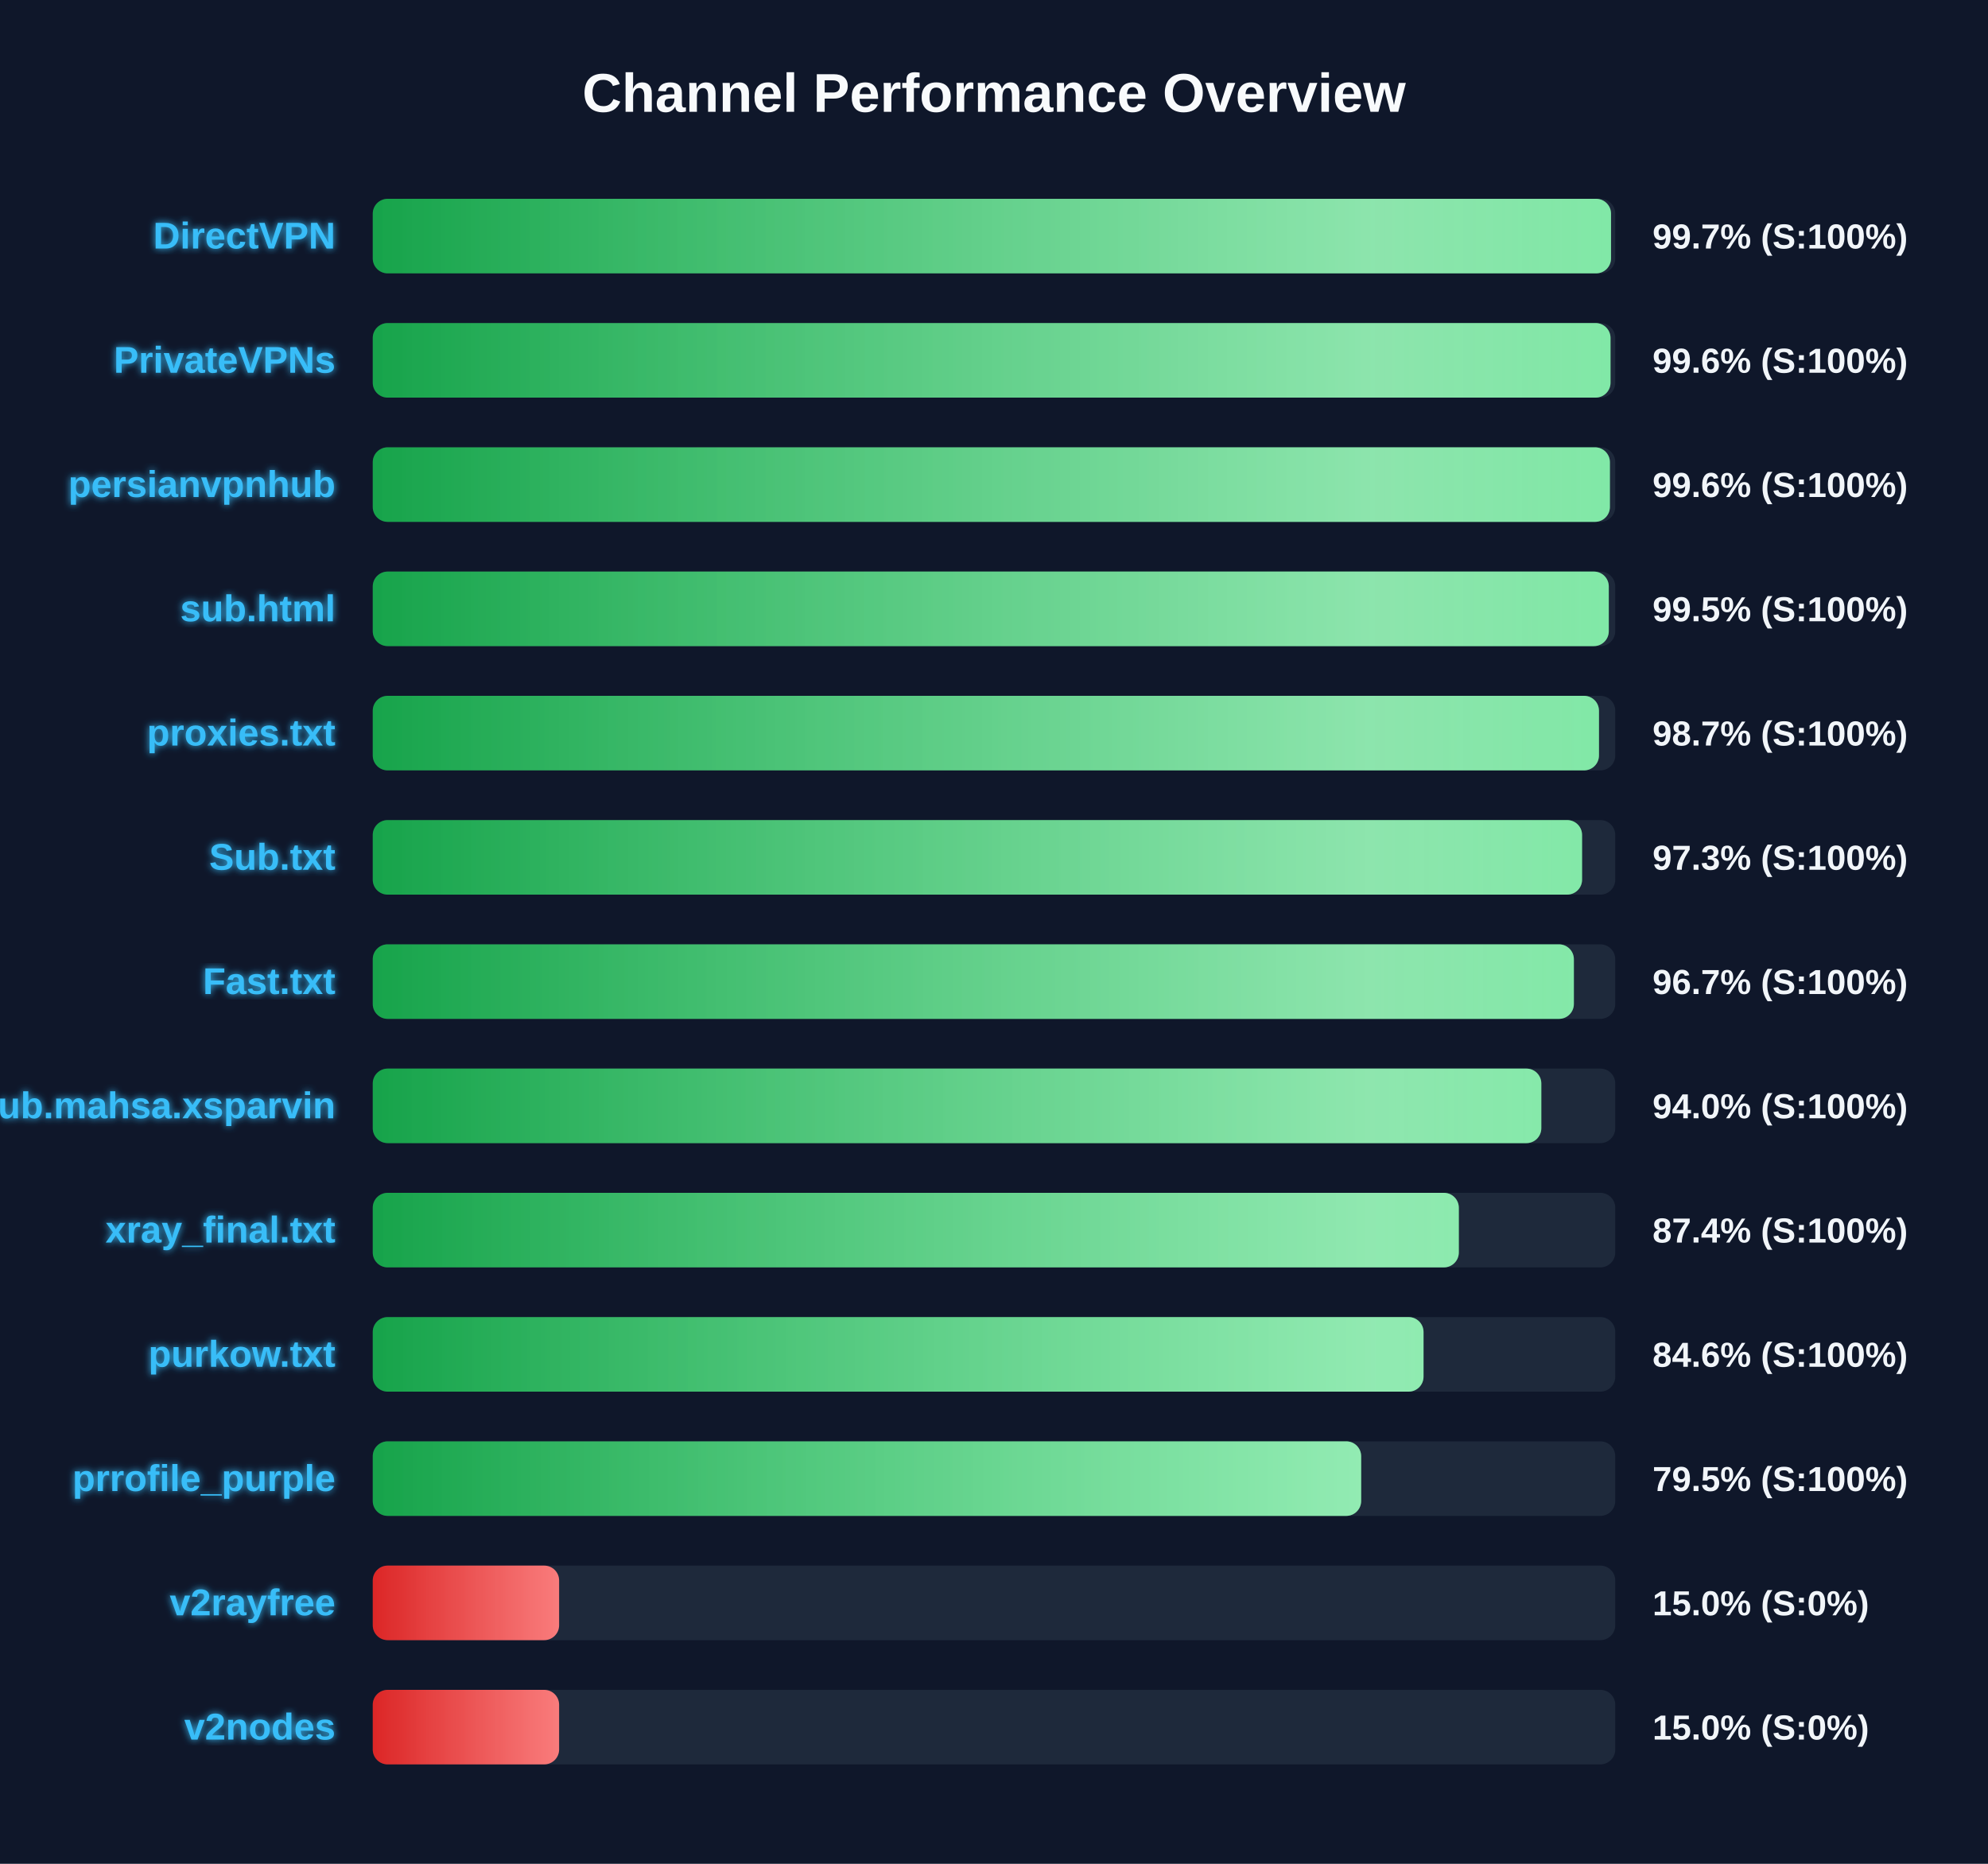
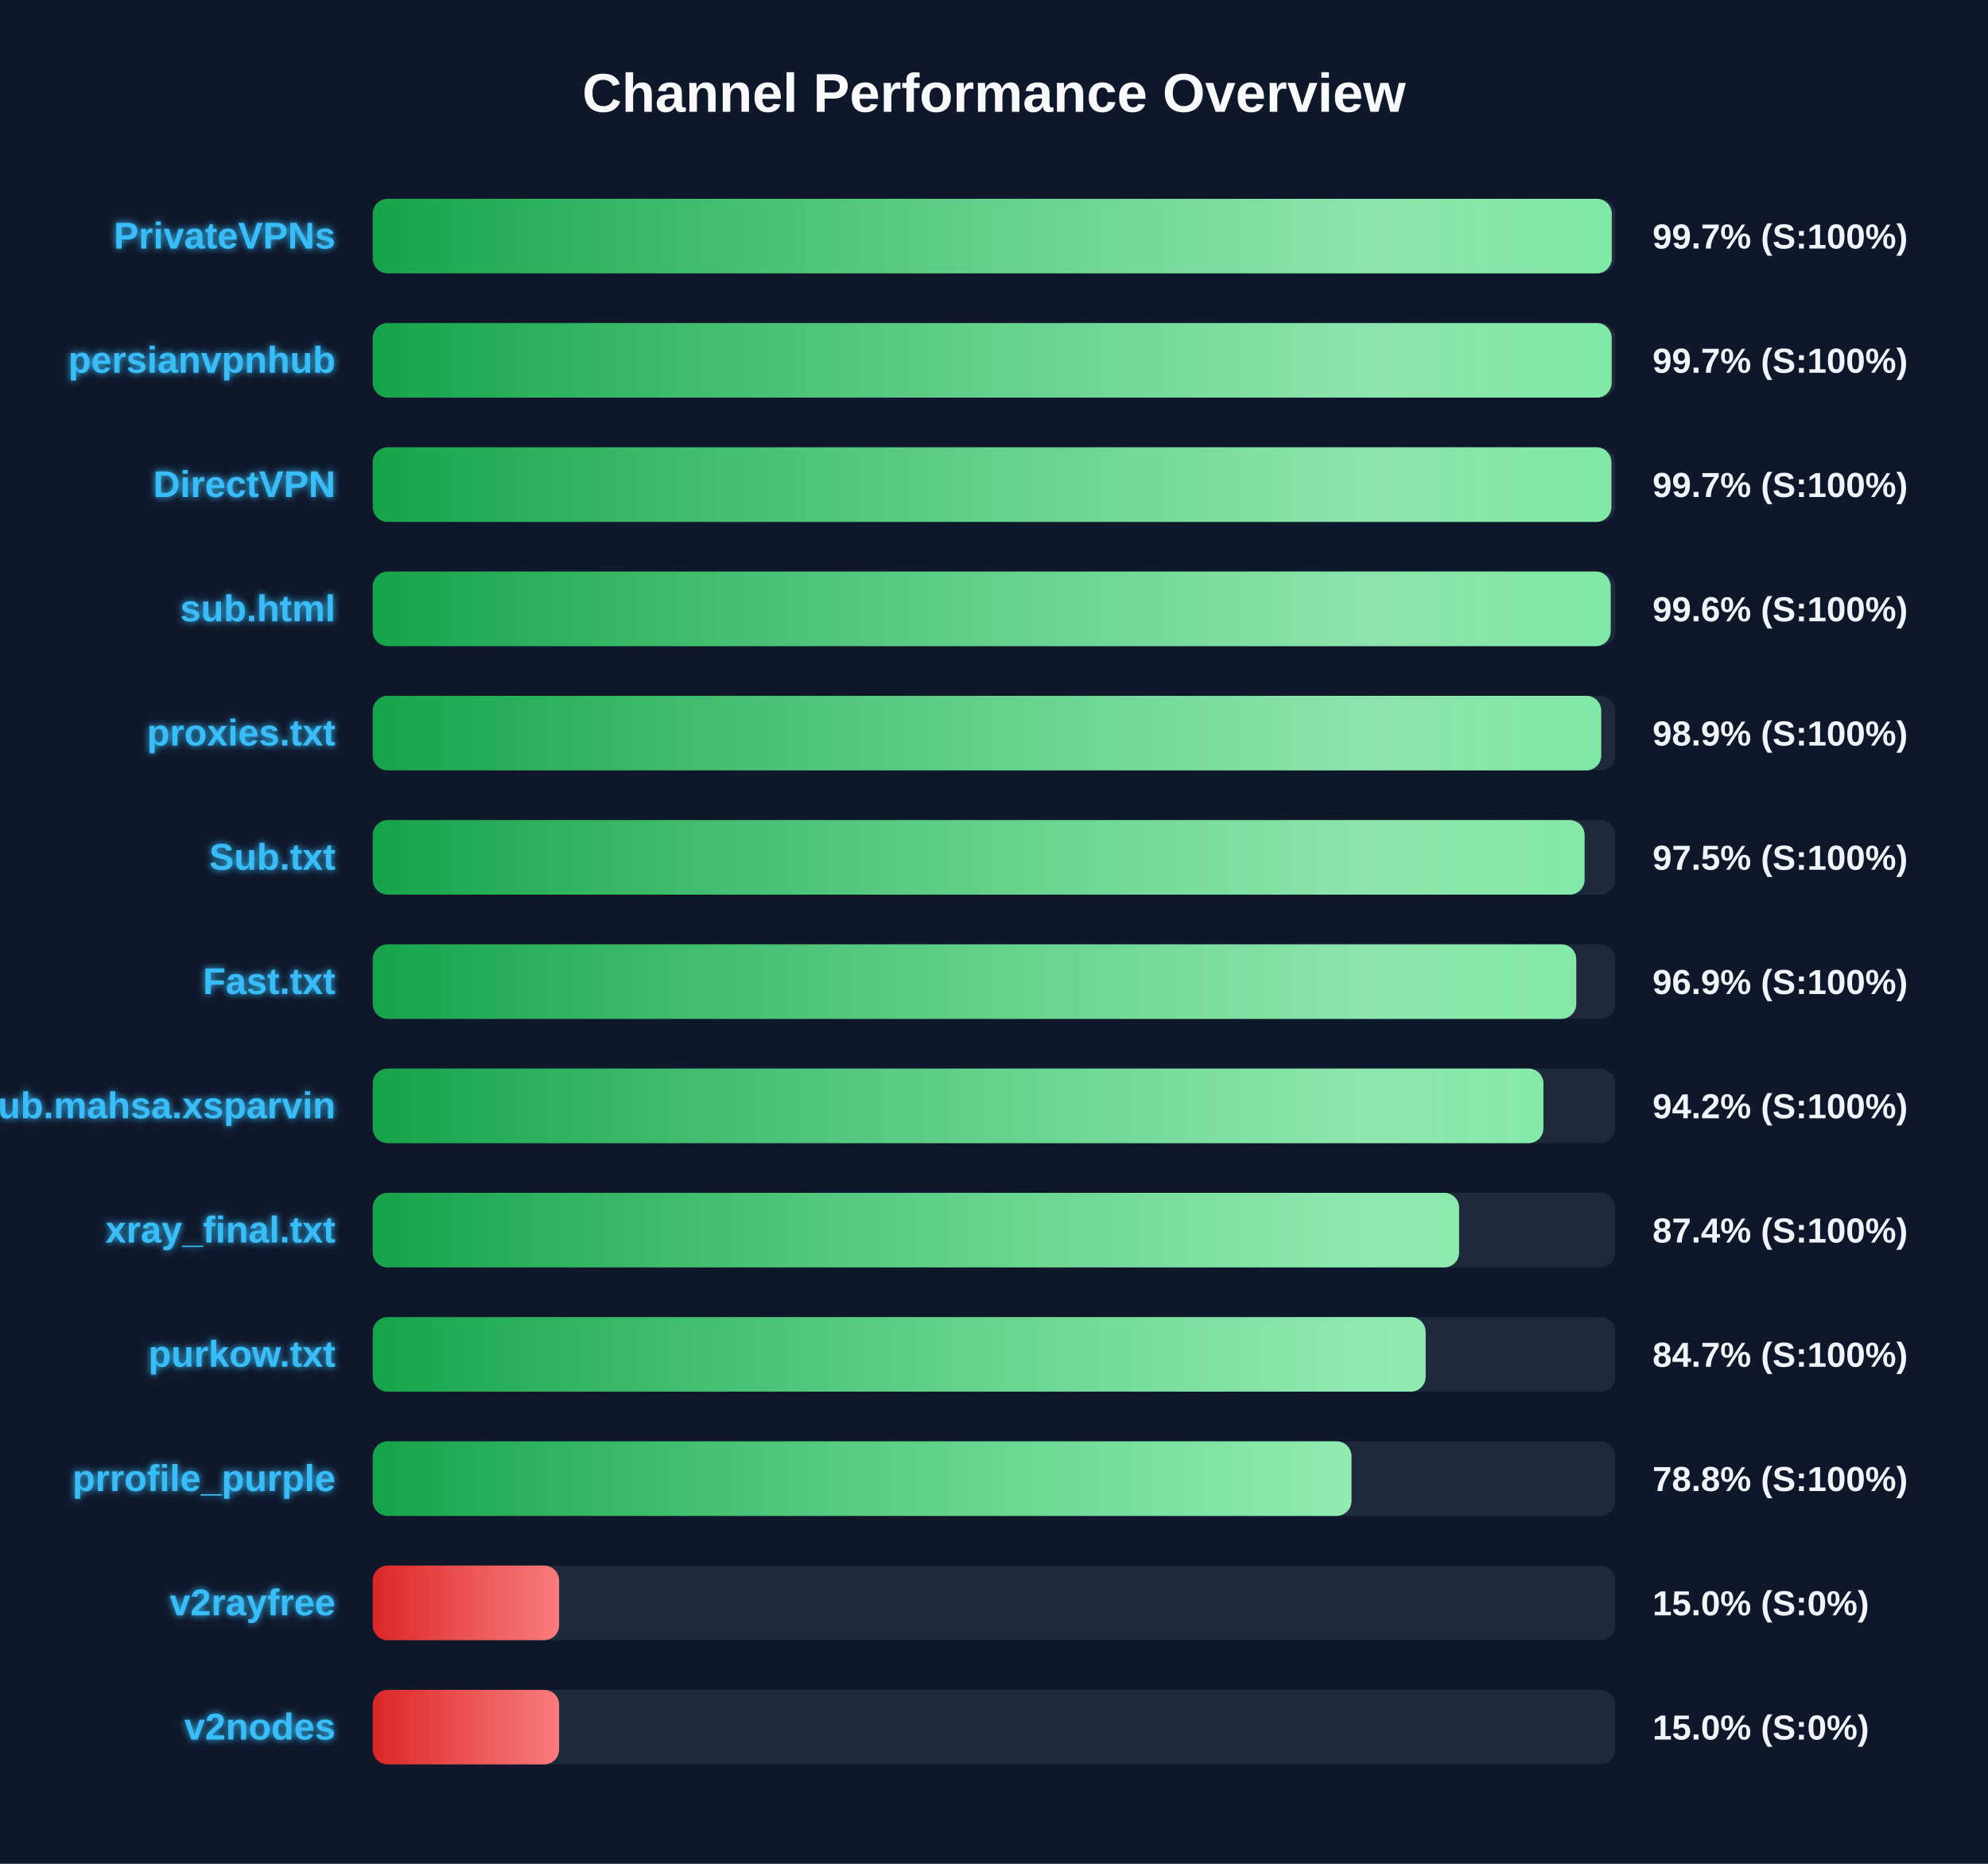
<svg xmlns="http://www.w3.org/2000/svg" width="800" height="750" version="1.1">
  <defs>
    <linearGradient id="grad-green" x1="0%" y1="0%" x2="100%" y2="0%">
      <stop offset="0%" stop-color="#16a34a" />
      <stop offset="100%" stop-color="#4ade80" />
    </linearGradient>
    <linearGradient id="grad-yellow" x1="0%" y1="0%" x2="100%" y2="0%">
      <stop offset="0%" stop-color="#ca8a04" />
      <stop offset="100%" stop-color="#fde047" />
    </linearGradient>
    <linearGradient id="grad-red" x1="0%" y1="0%" x2="100%" y2="0%">
      <stop offset="0%" stop-color="#dc2626" />
      <stop offset="100%" stop-color="#f87171" />
    </linearGradient>
    <linearGradient id="shimmer" x1="0%" y1="0%" x2="100%" y2="0%">
      <stop offset="0%" stop-color="rgba(255,255,255,0)" />
      <stop offset="50%" stop-color="rgba(255,255,255,0.4)" />
      <stop offset="100%" stop-color="rgba(255,255,255,0)" />
    </linearGradient>
    <filter id="glow" x="-20%" y="-20%" width="140%" height="140%">
      <feGaussianBlur stdDeviation="1.5" result="blur" />
      <feComposite in="SourceGraphic" in2="blur" operator="over" />
    </filter>
  </defs>
  <style>
        .bg-rect { fill: #0f172a; }
        .title { font: bold 22px 'Segoe UI', Arial, sans-serif; fill: #f8fafc; }
        .row { font: bold 15px 'Segoe UI', Arial, sans-serif; fill: #38bdf8; filter: url(#glow); }
        .score { font: bold 14px 'Segoe UI', Arial, sans-serif; fill: #f1f5f9; }
        @keyframes shimmer-anim {
            0% { transform: translateX(-100%); }
            100% { transform: translateX(200%); }
        }
        .shimmer-rect {
            animation: shimmer-anim 2.5s infinite linear;
        }
    </style>
  <rect width="100%" height="100%" class="bg-rect" />
  <text x="400" y="45" text-anchor="middle" class="title">Channel Performance Overview</text>
  <rect x="150" y="80" width="500" height="30" fill="#1e293b" rx="6" />
  <clipPath id="clip-0">
-     <rect x="150" y="80" width="498.3" height="30" rx="6" />
+     <rect x="150" y="80" width="498.6" height="30" rx="6" />
  </clipPath>
-   <rect x="150" y="80" width="498.3" height="30" fill="url(#grad-green)" rx="6" />
+   <rect x="150" y="80" width="498.6" height="30" fill="url(#grad-green)" rx="6" />
  <g clip-path="url(#clip-0)">
    <rect x="150" y="80" width="100%" height="30" fill="url(#shimmer)" class="shimmer-rect" />
  </g>
-   <text x="135" y="100" text-anchor="end" class="row">DirectVPN</text>
+   <text x="135" y="100" text-anchor="end" class="row">PrivateVPNs</text>
  <text x="665" y="100" text-anchor="start" class="score">99.7% (S:100%)</text>
  <rect x="150" y="130" width="500" height="30" fill="#1e293b" rx="6" />
  <clipPath id="clip-1">
-     <rect x="150" y="130" width="498.1" height="30" rx="6" />
+     <rect x="150" y="130" width="498.55" height="30" rx="6" />
  </clipPath>
-   <rect x="150" y="130" width="498.1" height="30" fill="url(#grad-green)" rx="6" />
+   <rect x="150" y="130" width="498.55" height="30" fill="url(#grad-green)" rx="6" />
  <g clip-path="url(#clip-1)">
    <rect x="150" y="130" width="100%" height="30" fill="url(#shimmer)" class="shimmer-rect" />
  </g>
-   <text x="135" y="150" text-anchor="end" class="row">PrivateVPNs</text>
-   <text x="665" y="150" text-anchor="start" class="score">99.6% (S:100%)</text>
+   <text x="135" y="150" text-anchor="end" class="row">persianvpnhub</text>
+   <text x="665" y="150" text-anchor="start" class="score">99.7% (S:100%)</text>
  <rect x="150" y="180" width="500" height="30" fill="#1e293b" rx="6" />
  <clipPath id="clip-2">
-     <rect x="150" y="180" width="497.85" height="30" rx="6" />
+     <rect x="150" y="180" width="498.45" height="30" rx="6" />
  </clipPath>
-   <rect x="150" y="180" width="497.85" height="30" fill="url(#grad-green)" rx="6" />
+   <rect x="150" y="180" width="498.45" height="30" fill="url(#grad-green)" rx="6" />
  <g clip-path="url(#clip-2)">
    <rect x="150" y="180" width="100%" height="30" fill="url(#shimmer)" class="shimmer-rect" />
  </g>
-   <text x="135" y="200" text-anchor="end" class="row">persianvpnhub</text>
-   <text x="665" y="200" text-anchor="start" class="score">99.6% (S:100%)</text>
+   <text x="135" y="200" text-anchor="end" class="row">DirectVPN</text>
+   <text x="665" y="200" text-anchor="start" class="score">99.7% (S:100%)</text>
  <rect x="150" y="230" width="500" height="30" fill="#1e293b" rx="6" />
  <clipPath id="clip-3">
-     <rect x="150" y="230" width="497.4" height="30" rx="6" />
+     <rect x="150" y="230" width="498.15" height="30" rx="6" />
  </clipPath>
-   <rect x="150" y="230" width="497.4" height="30" fill="url(#grad-green)" rx="6" />
+   <rect x="150" y="230" width="498.15" height="30" fill="url(#grad-green)" rx="6" />
  <g clip-path="url(#clip-3)">
    <rect x="150" y="230" width="100%" height="30" fill="url(#shimmer)" class="shimmer-rect" />
  </g>
  <text x="135" y="250" text-anchor="end" class="row">sub.html</text>
-   <text x="665" y="250" text-anchor="start" class="score">99.5% (S:100%)</text>
+   <text x="665" y="250" text-anchor="start" class="score">99.6% (S:100%)</text>
  <rect x="150" y="280" width="500" height="30" fill="#1e293b" rx="6" />
  <clipPath id="clip-4">
-     <rect x="150" y="280" width="493.45" height="30" rx="6" />
+     <rect x="150" y="280" width="494.35" height="30" rx="6" />
  </clipPath>
-   <rect x="150" y="280" width="493.45" height="30" fill="url(#grad-green)" rx="6" />
+   <rect x="150" y="280" width="494.35" height="30" fill="url(#grad-green)" rx="6" />
  <g clip-path="url(#clip-4)">
    <rect x="150" y="280" width="100%" height="30" fill="url(#shimmer)" class="shimmer-rect" />
  </g>
  <text x="135" y="300" text-anchor="end" class="row">proxies.txt</text>
-   <text x="665" y="300" text-anchor="start" class="score">98.7% (S:100%)</text>
+   <text x="665" y="300" text-anchor="start" class="score">98.9% (S:100%)</text>
  <rect x="150" y="330" width="500" height="30" fill="#1e293b" rx="6" />
  <clipPath id="clip-5">
-     <rect x="150" y="330" width="486.65" height="30" rx="6" />
+     <rect x="150" y="330" width="487.65" height="30" rx="6" />
  </clipPath>
-   <rect x="150" y="330" width="486.65" height="30" fill="url(#grad-green)" rx="6" />
+   <rect x="150" y="330" width="487.65" height="30" fill="url(#grad-green)" rx="6" />
  <g clip-path="url(#clip-5)">
    <rect x="150" y="330" width="100%" height="30" fill="url(#shimmer)" class="shimmer-rect" />
  </g>
  <text x="135" y="350" text-anchor="end" class="row">Sub.txt</text>
-   <text x="665" y="350" text-anchor="start" class="score">97.3% (S:100%)</text>
+   <text x="665" y="350" text-anchor="start" class="score">97.5% (S:100%)</text>
  <rect x="150" y="380" width="500" height="30" fill="#1e293b" rx="6" />
  <clipPath id="clip-6">
-     <rect x="150" y="380" width="483.35" height="30" rx="6" />
+     <rect x="150" y="380" width="484.3" height="30" rx="6" />
  </clipPath>
-   <rect x="150" y="380" width="483.35" height="30" fill="url(#grad-green)" rx="6" />
+   <rect x="150" y="380" width="484.3" height="30" fill="url(#grad-green)" rx="6" />
  <g clip-path="url(#clip-6)">
    <rect x="150" y="380" width="100%" height="30" fill="url(#shimmer)" class="shimmer-rect" />
  </g>
  <text x="135" y="400" text-anchor="end" class="row">Fast.txt</text>
-   <text x="665" y="400" text-anchor="start" class="score">96.7% (S:100%)</text>
+   <text x="665" y="400" text-anchor="start" class="score">96.9% (S:100%)</text>
  <rect x="150" y="430" width="500" height="30" fill="#1e293b" rx="6" />
  <clipPath id="clip-7">
-     <rect x="150" y="430" width="470.25" height="30" rx="6" />
+     <rect x="150" y="430" width="471.1" height="30" rx="6" />
  </clipPath>
-   <rect x="150" y="430" width="470.25" height="30" fill="url(#grad-green)" rx="6" />
+   <rect x="150" y="430" width="471.1" height="30" fill="url(#grad-green)" rx="6" />
  <g clip-path="url(#clip-7)">
    <rect x="150" y="430" width="100%" height="30" fill="url(#shimmer)" class="shimmer-rect" />
  </g>
  <text x="135" y="450" text-anchor="end" class="row">Sub.mahsa.xsparvin</text>
-   <text x="665" y="450" text-anchor="start" class="score">94.0% (S:100%)</text>
+   <text x="665" y="450" text-anchor="start" class="score">94.2% (S:100%)</text>
  <rect x="150" y="480" width="500" height="30" fill="#1e293b" rx="6" />
  <clipPath id="clip-8">
-     <rect x="150" y="480" width="437.05" height="30" rx="6" />
+     <rect x="150" y="480" width="437.15" height="30" rx="6" />
  </clipPath>
-   <rect x="150" y="480" width="437.05" height="30" fill="url(#grad-green)" rx="6" />
+   <rect x="150" y="480" width="437.15" height="30" fill="url(#grad-green)" rx="6" />
  <g clip-path="url(#clip-8)">
    <rect x="150" y="480" width="100%" height="30" fill="url(#shimmer)" class="shimmer-rect" />
  </g>
  <text x="135" y="500" text-anchor="end" class="row">xray_final.txt</text>
  <text x="665" y="500" text-anchor="start" class="score">87.4% (S:100%)</text>
  <rect x="150" y="530" width="500" height="30" fill="#1e293b" rx="6" />
  <clipPath id="clip-9">
-     <rect x="150" y="530" width="422.85" height="30" rx="6" />
+     <rect x="150" y="530" width="423.7" height="30" rx="6" />
  </clipPath>
-   <rect x="150" y="530" width="422.85" height="30" fill="url(#grad-green)" rx="6" />
+   <rect x="150" y="530" width="423.7" height="30" fill="url(#grad-green)" rx="6" />
  <g clip-path="url(#clip-9)">
    <rect x="150" y="530" width="100%" height="30" fill="url(#shimmer)" class="shimmer-rect" />
  </g>
  <text x="135" y="550" text-anchor="end" class="row">purkow.txt</text>
-   <text x="665" y="550" text-anchor="start" class="score">84.6% (S:100%)</text>
+   <text x="665" y="550" text-anchor="start" class="score">84.7% (S:100%)</text>
  <rect x="150" y="580" width="500" height="30" fill="#1e293b" rx="6" />
  <clipPath id="clip-10">
-     <rect x="150" y="580" width="397.75" height="30" rx="6" />
+     <rect x="150" y="580" width="393.85" height="30" rx="6" />
  </clipPath>
-   <rect x="150" y="580" width="397.75" height="30" fill="url(#grad-green)" rx="6" />
+   <rect x="150" y="580" width="393.85" height="30" fill="url(#grad-green)" rx="6" />
  <g clip-path="url(#clip-10)">
    <rect x="150" y="580" width="100%" height="30" fill="url(#shimmer)" class="shimmer-rect" />
  </g>
  <text x="135" y="600" text-anchor="end" class="row">prrofile_purple</text>
-   <text x="665" y="600" text-anchor="start" class="score">79.5% (S:100%)</text>
+   <text x="665" y="600" text-anchor="start" class="score">78.8% (S:100%)</text>
  <rect x="150" y="630" width="500" height="30" fill="#1e293b" rx="6" />
  <clipPath id="clip-11">
    <rect x="150" y="630" width="75.0" height="30" rx="6" />
  </clipPath>
  <rect x="150" y="630" width="75.0" height="30" fill="url(#grad-red)" rx="6" />
  <g clip-path="url(#clip-11)">
    <rect x="150" y="630" width="100%" height="30" fill="url(#shimmer)" class="shimmer-rect" />
  </g>
  <text x="135" y="650" text-anchor="end" class="row">v2rayfree</text>
  <text x="665" y="650" text-anchor="start" class="score">15.0% (S:0%)</text>
  <rect x="150" y="680" width="500" height="30" fill="#1e293b" rx="6" />
  <clipPath id="clip-12">
    <rect x="150" y="680" width="75.0" height="30" rx="6" />
  </clipPath>
  <rect x="150" y="680" width="75.0" height="30" fill="url(#grad-red)" rx="6" />
  <g clip-path="url(#clip-12)">
    <rect x="150" y="680" width="100%" height="30" fill="url(#shimmer)" class="shimmer-rect" />
  </g>
  <text x="135" y="700" text-anchor="end" class="row">v2nodes</text>
  <text x="665" y="700" text-anchor="start" class="score">15.0% (S:0%)</text>
</svg>
